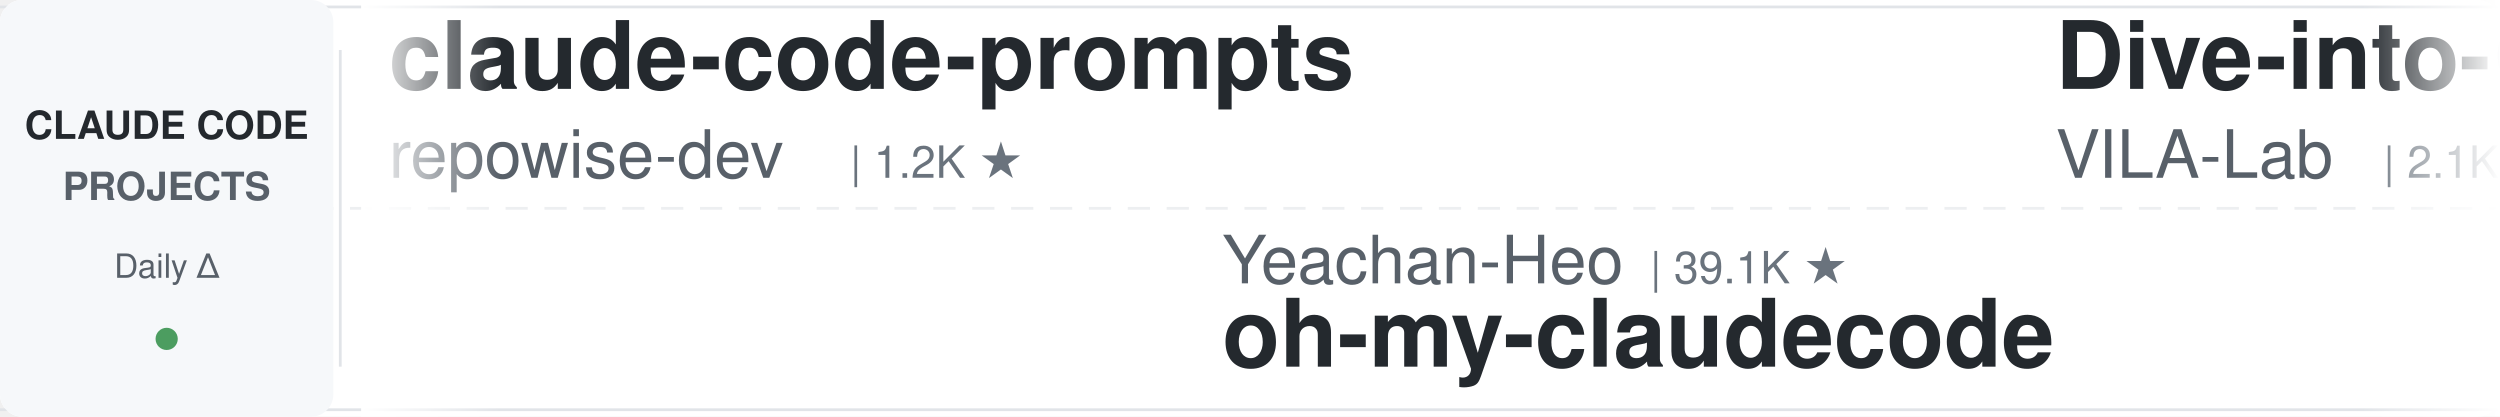
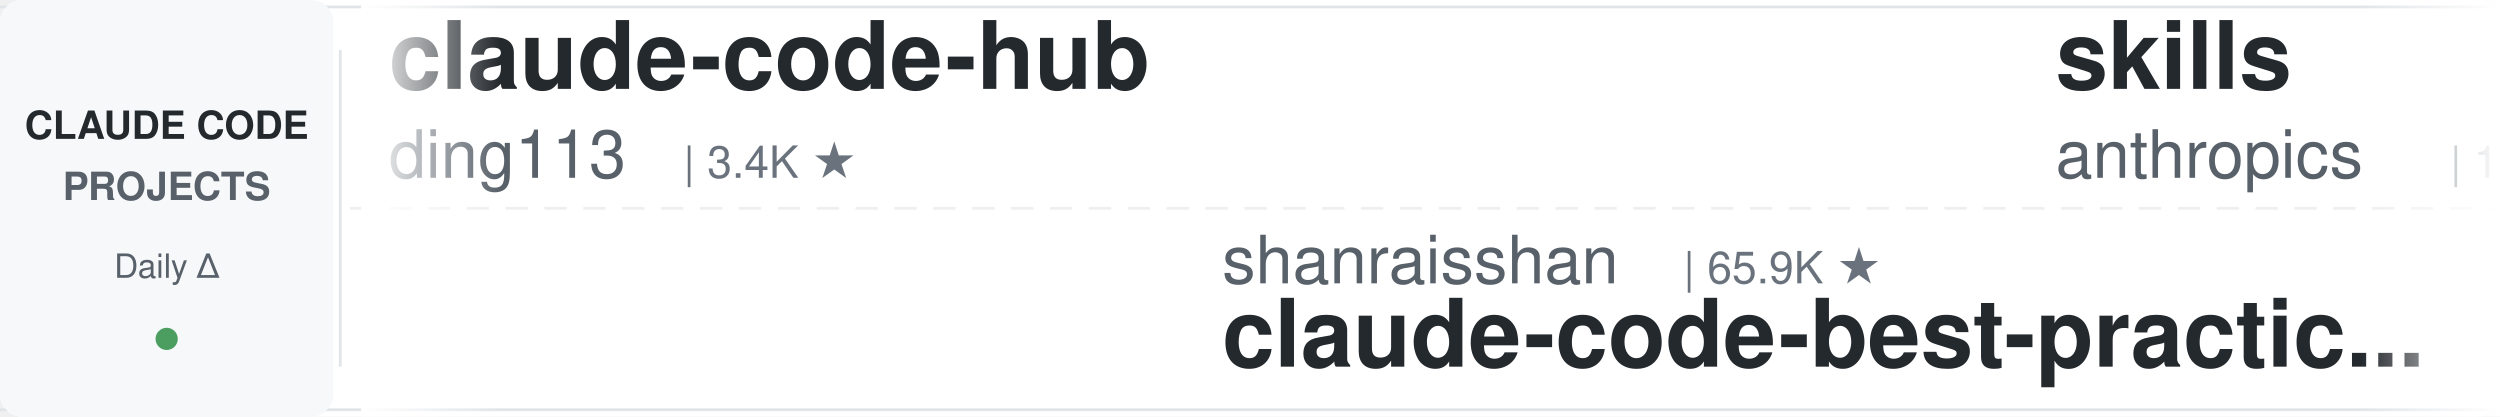
<svg xmlns="http://www.w3.org/2000/svg" width="900" height="150">
  <defs>
    <linearGradient id="leftFade" x1="0%" y1="0%" x2="100%" y2="0%">
      <stop offset="0%" style="stop-color:#ffffff;stop-opacity:1" />
      <stop offset="100%" style="stop-color:#ffffff;stop-opacity:0" />
    </linearGradient>
    <linearGradient id="rightFade" x1="0%" y1="0%" x2="100%" y2="0%">
      <stop offset="0%" style="stop-color:#ffffff;stop-opacity:0" />
      <stop offset="100%" style="stop-color:#ffffff;stop-opacity:1" />
    </linearGradient>
  </defs>
  <rect width="900" height="150" fill="#ffffff" rx="8" />
  <rect x="0" y="2" width="900" height="1" fill="#e1e4e8" />
  <rect x="0" y="147" width="900" height="1" fill="#e1e4e8" />
  <line x1="0" y1="75" x2="900" y2="75" stroke="#e1e4e8" stroke-width="1" stroke-dasharray="8 6" opacity="0.6" />
  <rect x="0" y="0" width="120" height="150" fill="#f6f8fa" rx="8" />
  <text x="60" y="50" font-family="-apple-system, BlinkMacSystemFont, 'Segoe UI', Helvetica, Arial, sans-serif" font-size="14" font-weight="600" fill="#24292e" text-anchor="middle">CLAUDE CODE</text>
  <text x="60" y="72" font-family="-apple-system, BlinkMacSystemFont, 'Segoe UI', Helvetica, Arial, sans-serif" font-size="14" font-weight="600" fill="#586069" text-anchor="middle">PROJECTS</text>
  <text x="60" y="100" font-family="-apple-system, BlinkMacSystemFont, 'Segoe UI', Helvetica, Arial, sans-serif" font-size="12" font-weight="500" fill="#586069" text-anchor="middle">Daily Δ</text>
  <circle cx="60" cy="122" r="4" fill="#22863a" opacity="0.8" />
  <rect x="122" y="18" width="1" height="114" fill="#e1e4e8" />
  <clipPath id="tickerClip">
    <rect x="130" y="0" width="770" height="150" />
  </clipPath>
  <g clip-path="url(#tickerClip)">
    <g id="tickerItems">
      <animateTransform attributeName="transform" attributeType="XML" type="translate" from="0 0" to="-3000 0" dur="54s" repeatCount="indefinite" />
      <g transform="translate(0, 0)">
-         <text x="140" y="32" font-family="-apple-system, BlinkMacSystemFont, 'Segoe UI', Helvetica, Arial, sans-serif" font-size="34" font-weight="600" fill="#24292e">claude-code-prompts</text>
-         <text x="140" y="64" font-family="-apple-system, BlinkMacSystemFont, 'Segoe UI', Helvetica, Arial, sans-serif" font-size="24" font-weight="400" fill="#586069">repowise-dev</text>
-         <text x="306" y="64" font-family="-apple-system, BlinkMacSystemFont, 'Segoe UI', Helvetica, Arial, sans-serif" font-size="16" font-weight="500" fill="#6a737d">| 1.2K ★</text>
+         <text x="140" y="32" font-family="-apple-system, BlinkMacSystemFont, 'Segoe UI', Helvetica, Arial, sans-serif" font-size="34" font-weight="600" fill="#24292e">claude-code-hub</text>
+         <text x="140" y="64" font-family="-apple-system, BlinkMacSystemFont, 'Segoe UI', Helvetica, Arial, sans-serif" font-size="24" font-weight="400" fill="#586069">ding113</text>
+         <text x="246" y="64" font-family="-apple-system, BlinkMacSystemFont, 'Segoe UI', Helvetica, Arial, sans-serif" font-size="16" font-weight="500" fill="#6a737d">| 3.4K ★</text>
      </g>
      <g transform="translate(300, 0)">
-         <text x="140" y="102" font-family="-apple-system, BlinkMacSystemFont, 'Segoe UI', Helvetica, Arial, sans-serif" font-size="24" font-weight="400" fill="#586069">Yeachan-Heo</text>
-         <text x="294" y="102" font-family="-apple-system, BlinkMacSystemFont, 'Segoe UI', Helvetica, Arial, sans-serif" font-size="16" font-weight="500" fill="#6a737d">| 39.1K ★</text>
-         <text x="140" y="132" font-family="-apple-system, BlinkMacSystemFont, 'Segoe UI', Helvetica, Arial, sans-serif" font-size="34" font-weight="600" fill="#24292e">oh-my-claudecode</text>
+         <text x="140" y="102" font-family="-apple-system, BlinkMacSystemFont, 'Segoe UI', Helvetica, Arial, sans-serif" font-size="24" font-weight="400" fill="#586069">shanraisshan</text>
+         <text x="306" y="102" font-family="-apple-system, BlinkMacSystemFont, 'Segoe UI', Helvetica, Arial, sans-serif" font-size="16" font-weight="500" fill="#6a737d">| 65.9K ★</text>
+         <text x="140" y="132" font-family="-apple-system, BlinkMacSystemFont, 'Segoe UI', Helvetica, Arial, sans-serif" font-size="34" font-weight="600" fill="#24292e">claude-code-best-practic...</text>
      </g>
      <g transform="translate(600, 0)">
-         <text x="140" y="32" font-family="-apple-system, BlinkMacSystemFont, 'Segoe UI', Helvetica, Arial, sans-serif" font-size="34" font-weight="600" fill="#24292e">Dive-into-Claude-Code</text>
-         <text x="140" y="64" font-family="-apple-system, BlinkMacSystemFont, 'Segoe UI', Helvetica, Arial, sans-serif" font-size="24" font-weight="400" fill="#586069">VILA-Lab</text>
-         <text x="258" y="64" font-family="-apple-system, BlinkMacSystemFont, 'Segoe UI', Helvetica, Arial, sans-serif" font-size="16" font-weight="500" fill="#6a737d">| 2.1K ★</text>
+         <text x="140" y="32" font-family="-apple-system, BlinkMacSystemFont, 'Segoe UI', Helvetica, Arial, sans-serif" font-size="34" font-weight="600" fill="#24292e">skills</text>
+         <text x="140" y="64" font-family="-apple-system, BlinkMacSystemFont, 'Segoe UI', Helvetica, Arial, sans-serif" font-size="24" font-weight="400" fill="#586069">anthropics</text>
+         <text x="282" y="64" font-family="-apple-system, BlinkMacSystemFont, 'Segoe UI', Helvetica, Arial, sans-serif" font-size="16" font-weight="500" fill="#6a737d">| 176.0K ★</text>
      </g>
      <g transform="translate(900, 0)">
-         <text x="140" y="102" font-family="-apple-system, BlinkMacSystemFont, 'Segoe UI', Helvetica, Arial, sans-serif" font-size="24" font-weight="400" fill="#586069">ykdojo</text>
-         <text x="234" y="102" font-family="-apple-system, BlinkMacSystemFont, 'Segoe UI', Helvetica, Arial, sans-serif" font-size="16" font-weight="500" fill="#6a737d">| 10.1K ★</text>
-         <text x="140" y="132" font-family="-apple-system, BlinkMacSystemFont, 'Segoe UI', Helvetica, Arial, sans-serif" font-size="34" font-weight="600" fill="#24292e">claude-code-tips</text>
+         <text x="140" y="102" font-family="-apple-system, BlinkMacSystemFont, 'Segoe UI', Helvetica, Arial, sans-serif" font-size="24" font-weight="400" fill="#586069">asgeirtj</text>
+         <text x="258" y="102" font-family="-apple-system, BlinkMacSystemFont, 'Segoe UI', Helvetica, Arial, sans-serif" font-size="16" font-weight="500" fill="#6a737d">| 65.3K ★</text>
+         <text x="140" y="132" font-family="-apple-system, BlinkMacSystemFont, 'Segoe UI', Helvetica, Arial, sans-serif" font-size="34" font-weight="600" fill="#24292e">system_prompts_leaks</text>
      </g>
      <g transform="translate(1200, 0)">
-         <text x="140" y="32" font-family="-apple-system, BlinkMacSystemFont, 'Segoe UI', Helvetica, Arial, sans-serif" font-size="34" font-weight="600" fill="#24292e">claude-code-showcase</text>
-         <text x="140" y="64" font-family="-apple-system, BlinkMacSystemFont, 'Segoe UI', Helvetica, Arial, sans-serif" font-size="24" font-weight="400" fill="#586069">ChrisWiles</text>
-         <text x="282" y="64" font-family="-apple-system, BlinkMacSystemFont, 'Segoe UI', Helvetica, Arial, sans-serif" font-size="16" font-weight="500" fill="#6a737d">| 6.1K ★</text>
+         <text x="140" y="32" font-family="-apple-system, BlinkMacSystemFont, 'Segoe UI', Helvetica, Arial, sans-serif" font-size="34" font-weight="600" fill="#24292e">everything-claude-code</text>
+         <text x="140" y="64" font-family="-apple-system, BlinkMacSystemFont, 'Segoe UI', Helvetica, Arial, sans-serif" font-size="24" font-weight="400" fill="#586069">WorldFlowAI</text>
+         <text x="294" y="64" font-family="-apple-system, BlinkMacSystemFont, 'Segoe UI', Helvetica, Arial, sans-serif" font-size="16" font-weight="500" fill="#6a737d">| 2.9K ★</text>
      </g>
      <g transform="translate(1500, 0)">
-         <text x="140" y="102" font-family="-apple-system, BlinkMacSystemFont, 'Segoe UI', Helvetica, Arial, sans-serif" font-size="24" font-weight="400" fill="#586069">nicedreamzapp</text>
-         <text x="318" y="102" font-family="-apple-system, BlinkMacSystemFont, 'Segoe UI', Helvetica, Arial, sans-serif" font-size="16" font-weight="500" fill="#6a737d">| 3.3K ★</text>
-         <text x="140" y="132" font-family="-apple-system, BlinkMacSystemFont, 'Segoe UI', Helvetica, Arial, sans-serif" font-size="34" font-weight="600" fill="#24292e">claude-code-local</text>
+         <text x="140" y="102" font-family="-apple-system, BlinkMacSystemFont, 'Segoe UI', Helvetica, Arial, sans-serif" font-size="24" font-weight="400" fill="#586069">alejandrobalderas</text>
+         <text x="366" y="102" font-family="-apple-system, BlinkMacSystemFont, 'Segoe UI', Helvetica, Arial, sans-serif" font-size="16" font-weight="500" fill="#6a737d">| 2.8K ★</text>
+         <text x="140" y="132" font-family="-apple-system, BlinkMacSystemFont, 'Segoe UI', Helvetica, Arial, sans-serif" font-size="34" font-weight="600" fill="#24292e">claude-code-from-source</text>
      </g>
      <g transform="translate(1800, 0)">
-         <text x="140" y="32" font-family="-apple-system, BlinkMacSystemFont, 'Segoe UI', Helvetica, Arial, sans-serif" font-size="34" font-weight="600" fill="#24292e">claude-code-spec-workflo...</text>
-         <text x="140" y="64" font-family="-apple-system, BlinkMacSystemFont, 'Segoe UI', Helvetica, Arial, sans-serif" font-size="24" font-weight="400" fill="#586069">Pimzino</text>
-         <text x="246" y="64" font-family="-apple-system, BlinkMacSystemFont, 'Segoe UI', Helvetica, Arial, sans-serif" font-size="16" font-weight="500" fill="#6a737d">| 3.9K ★</text>
+         <text x="140" y="32" font-family="-apple-system, BlinkMacSystemFont, 'Segoe UI', Helvetica, Arial, sans-serif" font-size="34" font-weight="600" fill="#24292e">claude-code-source</text>
+         <text x="140" y="64" font-family="-apple-system, BlinkMacSystemFont, 'Segoe UI', Helvetica, Arial, sans-serif" font-size="24" font-weight="400" fill="#586069">JrCx7scC</text>
+         <text x="258" y="64" font-family="-apple-system, BlinkMacSystemFont, 'Segoe UI', Helvetica, Arial, sans-serif" font-size="16" font-weight="500" fill="#6a737d">| 376 ★</text>
      </g>
      <g transform="translate(2100, 0)">
-         <text x="140" y="102" font-family="-apple-system, BlinkMacSystemFont, 'Segoe UI', Helvetica, Arial, sans-serif" font-size="24" font-weight="400" fill="#586069">oboard</text>
-         <text x="234" y="102" font-family="-apple-system, BlinkMacSystemFont, 'Segoe UI', Helvetica, Arial, sans-serif" font-size="16" font-weight="500" fill="#6a737d">| 3.3K ★</text>
-         <text x="140" y="132" font-family="-apple-system, BlinkMacSystemFont, 'Segoe UI', Helvetica, Arial, sans-serif" font-size="34" font-weight="600" fill="#24292e">claude-code-rev</text>
+         <text x="140" y="102" font-family="-apple-system, BlinkMacSystemFont, 'Segoe UI', Helvetica, Arial, sans-serif" font-size="24" font-weight="400" fill="#586069">LING71671</text>
+         <text x="270" y="102" font-family="-apple-system, BlinkMacSystemFont, 'Segoe UI', Helvetica, Arial, sans-serif" font-size="16" font-weight="500" fill="#6a737d">| 949 ★</text>
+         <text x="140" y="132" font-family="-apple-system, BlinkMacSystemFont, 'Segoe UI', Helvetica, Arial, sans-serif" font-size="34" font-weight="600" fill="#24292e">Open-ClaudeCode</text>
      </g>
      <g transform="translate(2400, 0)">
-         <text x="140" y="32" font-family="-apple-system, BlinkMacSystemFont, 'Segoe UI', Helvetica, Arial, sans-serif" font-size="34" font-weight="600" fill="#24292e">how-claude-code-works</text>
-         <text x="140" y="64" font-family="-apple-system, BlinkMacSystemFont, 'Segoe UI', Helvetica, Arial, sans-serif" font-size="24" font-weight="400" fill="#586069">Windy3f3f3f3f</text>
-         <text x="318" y="64" font-family="-apple-system, BlinkMacSystemFont, 'Segoe UI', Helvetica, Arial, sans-serif" font-size="16" font-weight="500" fill="#6a737d">| 3.6K ★</text>
+         <text x="140" y="32" font-family="-apple-system, BlinkMacSystemFont, 'Segoe UI', Helvetica, Arial, sans-serif" font-size="34" font-weight="600" fill="#24292e">awesome-claude-code-plug...</text>
+         <text x="140" y="64" font-family="-apple-system, BlinkMacSystemFont, 'Segoe UI', Helvetica, Arial, sans-serif" font-size="24" font-weight="400" fill="#586069">ccplugins</text>
+         <text x="270" y="64" font-family="-apple-system, BlinkMacSystemFont, 'Segoe UI', Helvetica, Arial, sans-serif" font-size="16" font-weight="500" fill="#6a737d">| 935 ★</text>
      </g>
      <g transform="translate(2700, 0)">
-         <text x="140" y="102" font-family="-apple-system, BlinkMacSystemFont, 'Segoe UI', Helvetica, Arial, sans-serif" font-size="24" font-weight="400" fill="#586069">ccplugins</text>
-         <text x="270" y="102" font-family="-apple-system, BlinkMacSystemFont, 'Segoe UI', Helvetica, Arial, sans-serif" font-size="16" font-weight="500" fill="#6a737d">| 935 ★</text>
-         <text x="140" y="132" font-family="-apple-system, BlinkMacSystemFont, 'Segoe UI', Helvetica, Arial, sans-serif" font-size="34" font-weight="600" fill="#24292e">awesome-claude-code-plug...</text>
+         <text x="140" y="102" font-family="-apple-system, BlinkMacSystemFont, 'Segoe UI', Helvetica, Arial, sans-serif" font-size="24" font-weight="400" fill="#586069">liuup</text>
+         <text x="222" y="102" font-family="-apple-system, BlinkMacSystemFont, 'Segoe UI', Helvetica, Arial, sans-serif" font-size="16" font-weight="500" fill="#6a737d">| 3.9K ★</text>
+         <text x="140" y="132" font-family="-apple-system, BlinkMacSystemFont, 'Segoe UI', Helvetica, Arial, sans-serif" font-size="34" font-weight="600" fill="#24292e">claude-code-analysis</text>
      </g>
      <g transform="translate(3000, 0)">
-         <text x="140" y="32" font-family="-apple-system, BlinkMacSystemFont, 'Segoe UI', Helvetica, Arial, sans-serif" font-size="34" font-weight="600" fill="#24292e">claude-code-prompts</text>
-         <text x="140" y="64" font-family="-apple-system, BlinkMacSystemFont, 'Segoe UI', Helvetica, Arial, sans-serif" font-size="24" font-weight="400" fill="#586069">repowise-dev</text>
-         <text x="306" y="64" font-family="-apple-system, BlinkMacSystemFont, 'Segoe UI', Helvetica, Arial, sans-serif" font-size="16" font-weight="500" fill="#6a737d">| 1.2K ★</text>
+         <text x="140" y="32" font-family="-apple-system, BlinkMacSystemFont, 'Segoe UI', Helvetica, Arial, sans-serif" font-size="34" font-weight="600" fill="#24292e">claude-code-hub</text>
+         <text x="140" y="64" font-family="-apple-system, BlinkMacSystemFont, 'Segoe UI', Helvetica, Arial, sans-serif" font-size="24" font-weight="400" fill="#586069">ding113</text>
+         <text x="246" y="64" font-family="-apple-system, BlinkMacSystemFont, 'Segoe UI', Helvetica, Arial, sans-serif" font-size="16" font-weight="500" fill="#6a737d">| 3.4K ★</text>
      </g>
      <g transform="translate(3300, 0)">
-         <text x="140" y="102" font-family="-apple-system, BlinkMacSystemFont, 'Segoe UI', Helvetica, Arial, sans-serif" font-size="24" font-weight="400" fill="#586069">Yeachan-Heo</text>
-         <text x="294" y="102" font-family="-apple-system, BlinkMacSystemFont, 'Segoe UI', Helvetica, Arial, sans-serif" font-size="16" font-weight="500" fill="#6a737d">| 39.1K ★</text>
-         <text x="140" y="132" font-family="-apple-system, BlinkMacSystemFont, 'Segoe UI', Helvetica, Arial, sans-serif" font-size="34" font-weight="600" fill="#24292e">oh-my-claudecode</text>
+         <text x="140" y="102" font-family="-apple-system, BlinkMacSystemFont, 'Segoe UI', Helvetica, Arial, sans-serif" font-size="24" font-weight="400" fill="#586069">shanraisshan</text>
+         <text x="306" y="102" font-family="-apple-system, BlinkMacSystemFont, 'Segoe UI', Helvetica, Arial, sans-serif" font-size="16" font-weight="500" fill="#6a737d">| 65.9K ★</text>
+         <text x="140" y="132" font-family="-apple-system, BlinkMacSystemFont, 'Segoe UI', Helvetica, Arial, sans-serif" font-size="34" font-weight="600" fill="#24292e">claude-code-best-practic...</text>
      </g>
      <g transform="translate(3600, 0)">
-         <text x="140" y="32" font-family="-apple-system, BlinkMacSystemFont, 'Segoe UI', Helvetica, Arial, sans-serif" font-size="34" font-weight="600" fill="#24292e">Dive-into-Claude-Code</text>
-         <text x="140" y="64" font-family="-apple-system, BlinkMacSystemFont, 'Segoe UI', Helvetica, Arial, sans-serif" font-size="24" font-weight="400" fill="#586069">VILA-Lab</text>
-         <text x="258" y="64" font-family="-apple-system, BlinkMacSystemFont, 'Segoe UI', Helvetica, Arial, sans-serif" font-size="16" font-weight="500" fill="#6a737d">| 2.1K ★</text>
+         <text x="140" y="32" font-family="-apple-system, BlinkMacSystemFont, 'Segoe UI', Helvetica, Arial, sans-serif" font-size="34" font-weight="600" fill="#24292e">skills</text>
+         <text x="140" y="64" font-family="-apple-system, BlinkMacSystemFont, 'Segoe UI', Helvetica, Arial, sans-serif" font-size="24" font-weight="400" fill="#586069">anthropics</text>
+         <text x="282" y="64" font-family="-apple-system, BlinkMacSystemFont, 'Segoe UI', Helvetica, Arial, sans-serif" font-size="16" font-weight="500" fill="#6a737d">| 176.0K ★</text>
      </g>
      <g transform="translate(3900, 0)">
-         <text x="140" y="102" font-family="-apple-system, BlinkMacSystemFont, 'Segoe UI', Helvetica, Arial, sans-serif" font-size="24" font-weight="400" fill="#586069">ykdojo</text>
-         <text x="234" y="102" font-family="-apple-system, BlinkMacSystemFont, 'Segoe UI', Helvetica, Arial, sans-serif" font-size="16" font-weight="500" fill="#6a737d">| 10.1K ★</text>
-         <text x="140" y="132" font-family="-apple-system, BlinkMacSystemFont, 'Segoe UI', Helvetica, Arial, sans-serif" font-size="34" font-weight="600" fill="#24292e">claude-code-tips</text>
+         <text x="140" y="102" font-family="-apple-system, BlinkMacSystemFont, 'Segoe UI', Helvetica, Arial, sans-serif" font-size="24" font-weight="400" fill="#586069">asgeirtj</text>
+         <text x="258" y="102" font-family="-apple-system, BlinkMacSystemFont, 'Segoe UI', Helvetica, Arial, sans-serif" font-size="16" font-weight="500" fill="#6a737d">| 65.3K ★</text>
+         <text x="140" y="132" font-family="-apple-system, BlinkMacSystemFont, 'Segoe UI', Helvetica, Arial, sans-serif" font-size="34" font-weight="600" fill="#24292e">system_prompts_leaks</text>
      </g>
    </g>
  </g>
  <rect x="130" y="0" width="50" height="150" fill="url(#leftFade)" />
  <rect x="850" y="0" width="50" height="150" fill="url(#rightFade)" />
</svg>
